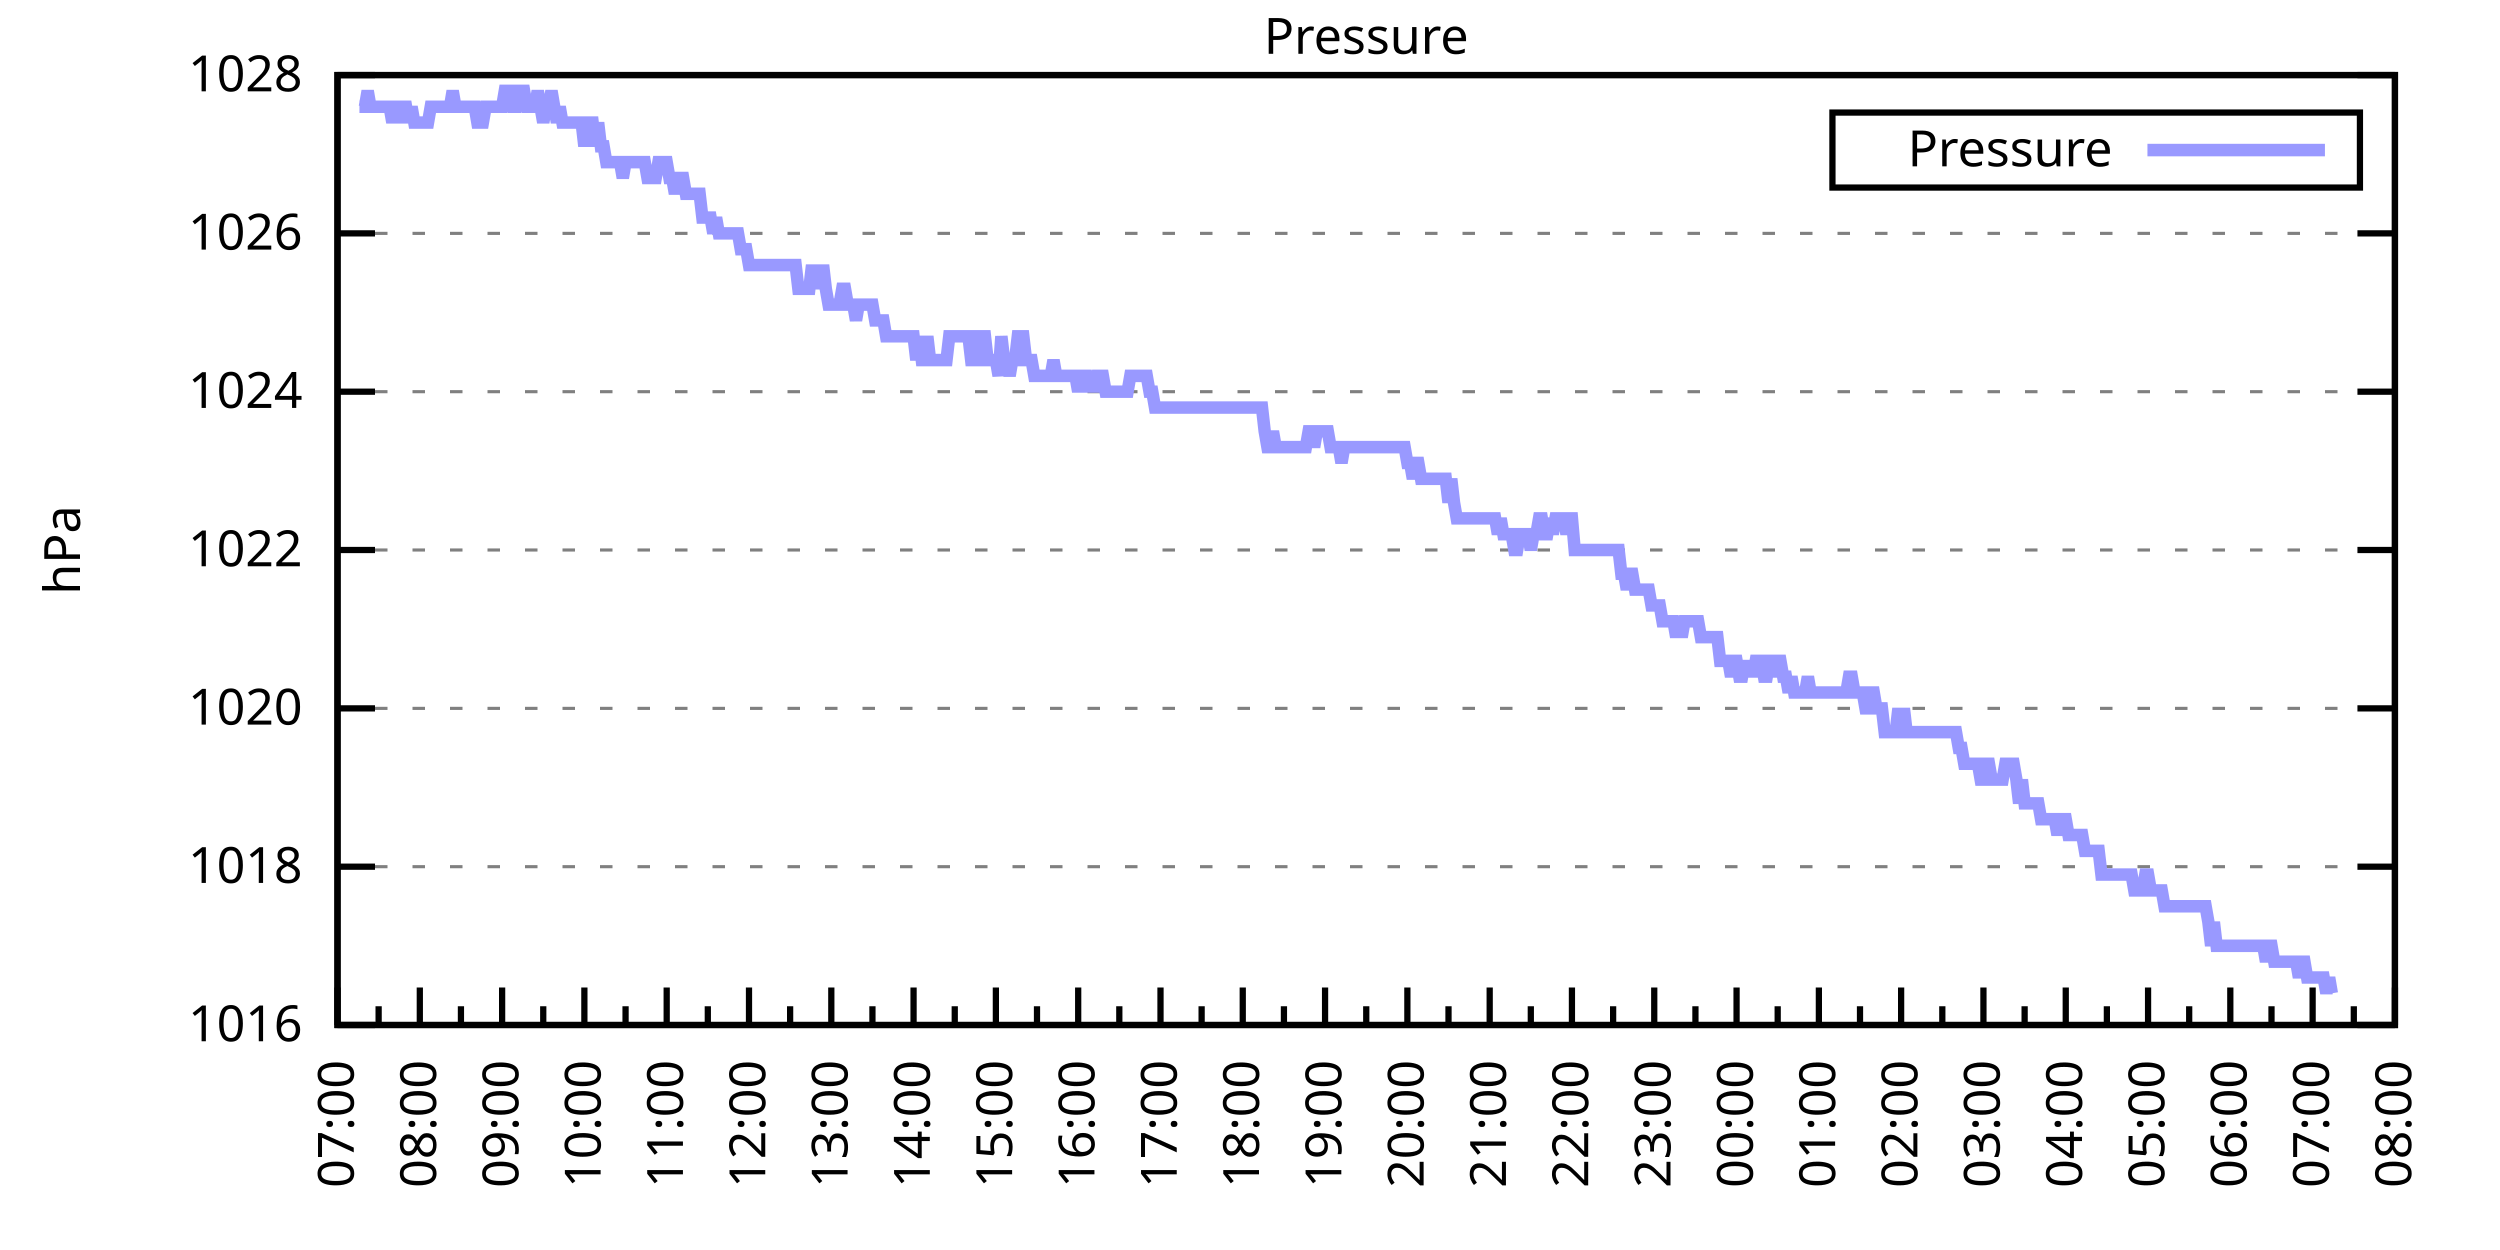
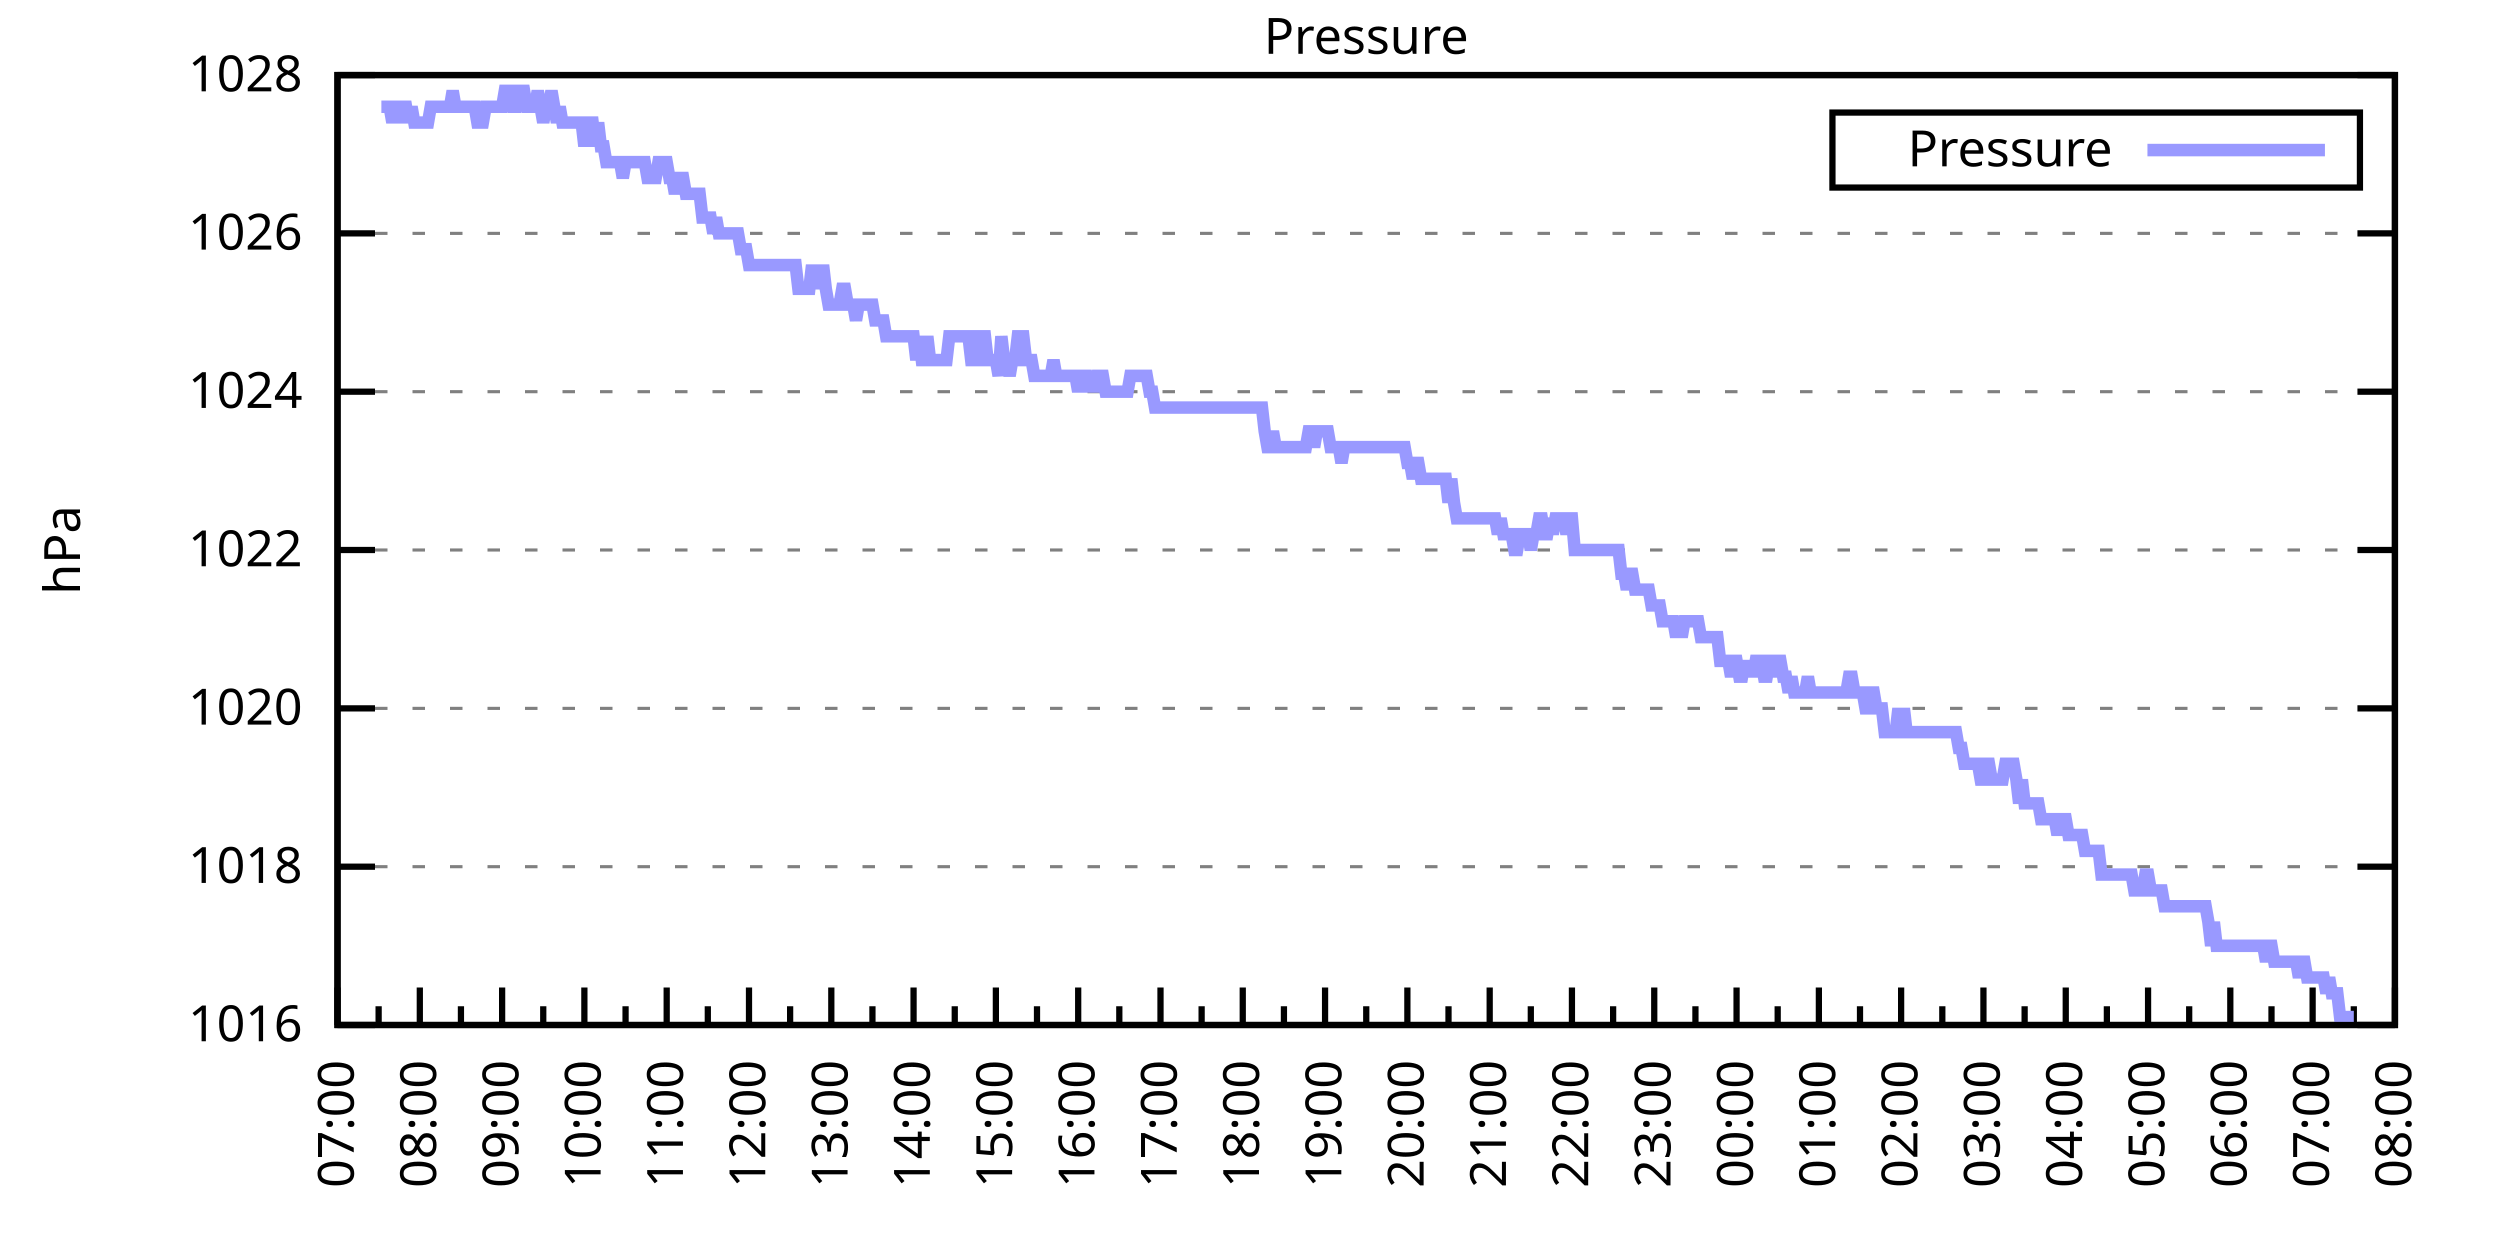
<svg xmlns="http://www.w3.org/2000/svg" xmlns:xlink="http://www.w3.org/1999/xlink" width="400" height="200" viewBox="0 0 400 200">
  <g id="gnuplot_canvas">
    <rect x="0" y="0" width="400" height="200" fill="none" />
    <defs>
      <circle id="gpDot" r="0.5" stroke-width="0.5" stroke="currentColor" />
      <path id="gpPt0" stroke-width="0.333" stroke="currentColor" d="M-1,0 h2 M0,-1 v2" />
      <path id="gpPt1" stroke-width="0.333" stroke="currentColor" d="M-1,-1 L1,1 M1,-1 L-1,1" />
      <path id="gpPt2" stroke-width="0.333" stroke="currentColor" d="M-1,0 L1,0 M0,-1 L0,1 M-1,-1 L1,1 M-1,1 L1,-1" />
      <rect id="gpPt3" stroke-width="0.333" stroke="currentColor" x="-1" y="-1" width="2" height="2" />
      <rect id="gpPt4" stroke-width="0.333" stroke="currentColor" fill="currentColor" x="-1" y="-1" width="2" height="2" />
      <circle id="gpPt5" stroke-width="0.333" stroke="currentColor" cx="0" cy="0" r="1" />
      <use xlink:href="#gpPt5" id="gpPt6" fill="currentColor" stroke="none" />
      <path id="gpPt7" stroke-width="0.333" stroke="currentColor" d="M0,-1.33 L-1.33,0.67 L1.33,0.67 z" />
      <use xlink:href="#gpPt7" id="gpPt8" fill="currentColor" stroke="none" />
      <use xlink:href="#gpPt7" id="gpPt9" stroke="currentColor" transform="rotate(180)" />
      <use xlink:href="#gpPt9" id="gpPt10" fill="currentColor" stroke="none" />
      <use xlink:href="#gpPt3" id="gpPt11" stroke="currentColor" transform="rotate(45)" />
      <use xlink:href="#gpPt11" id="gpPt12" fill="currentColor" stroke="none" />
      <path id="gpPt13" stroke-width="0.333" stroke="currentColor" d="M0,1.330 L1.265,0.411 L0.782,-1.067 L-0.782,-1.076 L-1.265,0.411 z" />
      <use xlink:href="#gpPt13" id="gpPt14" fill="currentColor" stroke="none" />
      <filter id="textbox" filterUnits="objectBoundingBox" x="0" y="0" height="1" width="1">
        <feFlood flood-color="white" flood-opacity="1" result="bgnd" />
        <feComposite in="SourceGraphic" in2="bgnd" operator="atop" />
      </filter>
      <filter id="greybox" filterUnits="objectBoundingBox" x="0" y="0" height="1" width="1">
        <feFlood flood-color="lightgrey" flood-opacity="1" result="grey" />
        <feComposite in="SourceGraphic" in2="grey" operator="atop" />
      </filter>
    </defs>
    <g fill="none" color="white" stroke="currentColor" stroke-width="1.00" stroke-linecap="butt" stroke-linejoin="miter">
</g>
    <g fill="none" color="black" stroke="currentColor" stroke-width="1.00" stroke-linecap="butt" stroke-linejoin="miter">
      <g stroke="none" shape-rendering="crispEdges">
        <polygon fill="rgb(255, 255, 255)" points="54.00,164.00 383.18,164.00 383.18,12.02 54.00,12.02 " />
      </g>
    </g>
    <g fill="none" color="black" stroke="currentColor" stroke-width="1.00" stroke-linecap="butt" stroke-linejoin="miter">
</g>
    <g fill="none" color="black" stroke="black" stroke-width="0.50" stroke-linecap="butt" stroke-linejoin="miter">
</g>
    <g fill="none" color="gray" stroke="currentColor" stroke-width="0.50" stroke-linecap="butt" stroke-linejoin="miter">
      <path stroke="gray" stroke-dasharray="2,4" class="gridline" d="M54.00,164.00 L383.19,164.00  " />
    </g>
    <g fill="none" color="gray" stroke="gray" stroke-width="1.00" stroke-linecap="butt" stroke-linejoin="miter">
</g>
    <g fill="none" color="black" stroke="currentColor" stroke-width="1.00" stroke-linecap="butt" stroke-linejoin="miter">
      <path stroke="black" d="M54.00,164.00 L60.00,164.00 M383.19,164.00 L377.19,164.00  " />
      <g transform="translate(48.40,166.60)" stroke="none" fill="black" font-family="Sans" font-size="8.00" text-anchor="end">
        <text>
          <tspan font-family="Sans"> 1016</tspan>
        </text>
      </g>
    </g>
    <g fill="none" color="black" stroke="currentColor" stroke-width="1.00" stroke-linecap="butt" stroke-linejoin="miter">
</g>
    <g fill="none" color="black" stroke="black" stroke-width="0.50" stroke-linecap="butt" stroke-linejoin="miter">
</g>
    <g fill="none" color="gray" stroke="currentColor" stroke-width="0.50" stroke-linecap="butt" stroke-linejoin="miter">
      <path stroke="gray" stroke-dasharray="2,4" class="gridline" d="M54.00,138.67 L383.19,138.67  " />
    </g>
    <g fill="none" color="gray" stroke="gray" stroke-width="1.00" stroke-linecap="butt" stroke-linejoin="miter">
</g>
    <g fill="none" color="black" stroke="currentColor" stroke-width="1.00" stroke-linecap="butt" stroke-linejoin="miter">
      <path stroke="black" d="M54.00,138.67 L60.00,138.67 M383.19,138.67 L377.19,138.67  " />
      <g transform="translate(48.40,141.27)" stroke="none" fill="black" font-family="Sans" font-size="8.00" text-anchor="end">
        <text>
          <tspan font-family="Sans"> 1018</tspan>
        </text>
      </g>
    </g>
    <g fill="none" color="black" stroke="currentColor" stroke-width="1.00" stroke-linecap="butt" stroke-linejoin="miter">
</g>
    <g fill="none" color="black" stroke="black" stroke-width="0.50" stroke-linecap="butt" stroke-linejoin="miter">
</g>
    <g fill="none" color="gray" stroke="currentColor" stroke-width="0.50" stroke-linecap="butt" stroke-linejoin="miter">
      <path stroke="gray" stroke-dasharray="2,4" class="gridline" d="M54.00,113.34 L383.19,113.34  " />
    </g>
    <g fill="none" color="gray" stroke="gray" stroke-width="1.00" stroke-linecap="butt" stroke-linejoin="miter">
</g>
    <g fill="none" color="black" stroke="currentColor" stroke-width="1.00" stroke-linecap="butt" stroke-linejoin="miter">
      <path stroke="black" d="M54.00,113.34 L60.00,113.34 M383.19,113.34 L377.19,113.34  " />
      <g transform="translate(48.40,115.94)" stroke="none" fill="black" font-family="Sans" font-size="8.00" text-anchor="end">
        <text>
          <tspan font-family="Sans"> 1020</tspan>
        </text>
      </g>
    </g>
    <g fill="none" color="black" stroke="currentColor" stroke-width="1.00" stroke-linecap="butt" stroke-linejoin="miter">
</g>
    <g fill="none" color="black" stroke="black" stroke-width="0.50" stroke-linecap="butt" stroke-linejoin="miter">
</g>
    <g fill="none" color="gray" stroke="currentColor" stroke-width="0.50" stroke-linecap="butt" stroke-linejoin="miter">
      <path stroke="gray" stroke-dasharray="2,4" class="gridline" d="M54.00,88.00 L383.19,88.00  " />
    </g>
    <g fill="none" color="gray" stroke="gray" stroke-width="1.00" stroke-linecap="butt" stroke-linejoin="miter">
</g>
    <g fill="none" color="black" stroke="currentColor" stroke-width="1.00" stroke-linecap="butt" stroke-linejoin="miter">
      <path stroke="black" d="M54.00,88.00 L60.00,88.00 M383.19,88.00 L377.19,88.00  " />
      <g transform="translate(48.40,90.60)" stroke="none" fill="black" font-family="Sans" font-size="8.00" text-anchor="end">
        <text>
          <tspan font-family="Sans"> 1022</tspan>
        </text>
      </g>
    </g>
    <g fill="none" color="black" stroke="currentColor" stroke-width="1.00" stroke-linecap="butt" stroke-linejoin="miter">
</g>
    <g fill="none" color="black" stroke="black" stroke-width="0.50" stroke-linecap="butt" stroke-linejoin="miter">
</g>
    <g fill="none" color="gray" stroke="currentColor" stroke-width="0.50" stroke-linecap="butt" stroke-linejoin="miter">
      <path stroke="gray" stroke-dasharray="2,4" class="gridline" d="M54.00,62.67 L383.19,62.67  " />
    </g>
    <g fill="none" color="gray" stroke="gray" stroke-width="1.00" stroke-linecap="butt" stroke-linejoin="miter">
</g>
    <g fill="none" color="black" stroke="currentColor" stroke-width="1.00" stroke-linecap="butt" stroke-linejoin="miter">
      <path stroke="black" d="M54.00,62.67 L60.00,62.67 M383.19,62.67 L377.19,62.67  " />
      <g transform="translate(48.40,65.27)" stroke="none" fill="black" font-family="Sans" font-size="8.00" text-anchor="end">
        <text>
          <tspan font-family="Sans"> 1024</tspan>
        </text>
      </g>
    </g>
    <g fill="none" color="black" stroke="currentColor" stroke-width="1.00" stroke-linecap="butt" stroke-linejoin="miter">
</g>
    <g fill="none" color="black" stroke="black" stroke-width="0.50" stroke-linecap="butt" stroke-linejoin="miter">
</g>
    <g fill="none" color="gray" stroke="currentColor" stroke-width="0.50" stroke-linecap="butt" stroke-linejoin="miter">
      <path stroke="gray" stroke-dasharray="2,4" class="gridline" d="M54.00,37.34 L383.19,37.34  " />
    </g>
    <g fill="none" color="gray" stroke="gray" stroke-width="1.00" stroke-linecap="butt" stroke-linejoin="miter">
</g>
    <g fill="none" color="black" stroke="currentColor" stroke-width="1.00" stroke-linecap="butt" stroke-linejoin="miter">
      <path stroke="black" d="M54.00,37.34 L60.00,37.34 M383.19,37.34 L377.19,37.34  " />
      <g transform="translate(48.40,39.94)" stroke="none" fill="black" font-family="Sans" font-size="8.00" text-anchor="end">
        <text>
          <tspan font-family="Sans"> 1026</tspan>
        </text>
      </g>
    </g>
    <g fill="none" color="black" stroke="currentColor" stroke-width="1.00" stroke-linecap="butt" stroke-linejoin="miter">
</g>
    <g fill="none" color="black" stroke="black" stroke-width="0.50" stroke-linecap="butt" stroke-linejoin="miter">
</g>
    <g fill="none" color="gray" stroke="currentColor" stroke-width="0.50" stroke-linecap="butt" stroke-linejoin="miter">
      <path stroke="gray" stroke-dasharray="2,4" class="gridline" d="M54.00,12.01 L383.19,12.01  " />
    </g>
    <g fill="none" color="gray" stroke="gray" stroke-width="1.00" stroke-linecap="butt" stroke-linejoin="miter">
</g>
    <g fill="none" color="black" stroke="currentColor" stroke-width="1.00" stroke-linecap="butt" stroke-linejoin="miter">
      <path stroke="black" d="M54.00,12.01 L60.00,12.01 M383.19,12.01 L377.19,12.01  " />
      <g transform="translate(48.40,14.61)" stroke="none" fill="black" font-family="Sans" font-size="8.00" text-anchor="end">
        <text>
          <tspan font-family="Sans"> 1028</tspan>
        </text>
      </g>
    </g>
    <g fill="none" color="black" stroke="currentColor" stroke-width="1.00" stroke-linecap="butt" stroke-linejoin="miter">
      <path stroke="black" d="M54.00,164.00 L54.00,158.00  " />
      <g transform="translate(56.60,169.60) rotate(270)" stroke="none" fill="black" font-family="Sans" font-size="8.00" text-anchor="end">
        <text>
          <tspan font-family="Sans">07:00</tspan>
        </text>
      </g>
    </g>
    <g fill="none" color="black" stroke="currentColor" stroke-width="1.00" stroke-linecap="butt" stroke-linejoin="miter">
      <path stroke="black" d="M60.58,164.00 L60.58,161.00 M67.17,164.00 L67.17,158.00  " />
      <g transform="translate(69.77,169.60) rotate(270)" stroke="none" fill="black" font-family="Sans" font-size="8.00" text-anchor="end">
        <text>
          <tspan font-family="Sans">08:00</tspan>
        </text>
      </g>
    </g>
    <g fill="none" color="black" stroke="currentColor" stroke-width="1.00" stroke-linecap="butt" stroke-linejoin="miter">
      <path stroke="black" d="M73.75,164.00 L73.75,161.00 M80.34,164.00 L80.34,158.00  " />
      <g transform="translate(82.94,169.60) rotate(270)" stroke="none" fill="black" font-family="Sans" font-size="8.00" text-anchor="end">
        <text>
          <tspan font-family="Sans">09:00</tspan>
        </text>
      </g>
    </g>
    <g fill="none" color="black" stroke="currentColor" stroke-width="1.00" stroke-linecap="butt" stroke-linejoin="miter">
      <path stroke="black" d="M86.92,164.00 L86.92,161.00 M93.50,164.00 L93.50,158.00  " />
      <g transform="translate(96.10,169.60) rotate(270)" stroke="none" fill="black" font-family="Sans" font-size="8.00" text-anchor="end">
        <text>
          <tspan font-family="Sans">10:00</tspan>
        </text>
      </g>
    </g>
    <g fill="none" color="black" stroke="currentColor" stroke-width="1.00" stroke-linecap="butt" stroke-linejoin="miter">
      <path stroke="black" d="M100.09,164.00 L100.09,161.00 M106.67,164.00 L106.67,158.00  " />
      <g transform="translate(109.27,169.60) rotate(270)" stroke="none" fill="black" font-family="Sans" font-size="8.00" text-anchor="end">
        <text>
          <tspan font-family="Sans">11:00</tspan>
        </text>
      </g>
    </g>
    <g fill="none" color="black" stroke="currentColor" stroke-width="1.00" stroke-linecap="butt" stroke-linejoin="miter">
      <path stroke="black" d="M113.25,164.00 L113.25,161.00 M119.84,164.00 L119.84,158.00  " />
      <g transform="translate(122.44,169.60) rotate(270)" stroke="none" fill="black" font-family="Sans" font-size="8.00" text-anchor="end">
        <text>
          <tspan font-family="Sans">12:00</tspan>
        </text>
      </g>
    </g>
    <g fill="none" color="black" stroke="currentColor" stroke-width="1.00" stroke-linecap="butt" stroke-linejoin="miter">
      <path stroke="black" d="M126.42,164.00 L126.42,161.00 M133.01,164.00 L133.01,158.00  " />
      <g transform="translate(135.61,169.60) rotate(270)" stroke="none" fill="black" font-family="Sans" font-size="8.00" text-anchor="end">
        <text>
          <tspan font-family="Sans">13:00</tspan>
        </text>
      </g>
    </g>
    <g fill="none" color="black" stroke="currentColor" stroke-width="1.00" stroke-linecap="butt" stroke-linejoin="miter">
      <path stroke="black" d="M139.59,164.00 L139.59,161.00 M146.17,164.00 L146.17,158.00  " />
      <g transform="translate(148.77,169.60) rotate(270)" stroke="none" fill="black" font-family="Sans" font-size="8.00" text-anchor="end">
        <text>
          <tspan font-family="Sans">14:00</tspan>
        </text>
      </g>
    </g>
    <g fill="none" color="black" stroke="currentColor" stroke-width="1.00" stroke-linecap="butt" stroke-linejoin="miter">
      <path stroke="black" d="M152.76,164.00 L152.76,161.00 M159.34,164.00 L159.34,158.00  " />
      <g transform="translate(161.94,169.60) rotate(270)" stroke="none" fill="black" font-family="Sans" font-size="8.00" text-anchor="end">
        <text>
          <tspan font-family="Sans">15:00</tspan>
        </text>
      </g>
    </g>
    <g fill="none" color="black" stroke="currentColor" stroke-width="1.00" stroke-linecap="butt" stroke-linejoin="miter">
      <path stroke="black" d="M165.92,164.00 L165.92,161.00 M172.51,164.00 L172.51,158.00  " />
      <g transform="translate(175.11,169.60) rotate(270)" stroke="none" fill="black" font-family="Sans" font-size="8.00" text-anchor="end">
        <text>
          <tspan font-family="Sans">16:00</tspan>
        </text>
      </g>
    </g>
    <g fill="none" color="black" stroke="currentColor" stroke-width="1.00" stroke-linecap="butt" stroke-linejoin="miter">
      <path stroke="black" d="M179.09,164.00 L179.09,161.00 M185.68,164.00 L185.68,158.00  " />
      <g transform="translate(188.28,169.60) rotate(270)" stroke="none" fill="black" font-family="Sans" font-size="8.00" text-anchor="end">
        <text>
          <tspan font-family="Sans">17:00</tspan>
        </text>
      </g>
    </g>
    <g fill="none" color="black" stroke="currentColor" stroke-width="1.00" stroke-linecap="butt" stroke-linejoin="miter">
      <path stroke="black" d="M192.26,164.00 L192.26,161.00 M198.84,164.00 L198.84,158.00  " />
      <g transform="translate(201.44,169.60) rotate(270)" stroke="none" fill="black" font-family="Sans" font-size="8.00" text-anchor="end">
        <text>
          <tspan font-family="Sans">18:00</tspan>
        </text>
      </g>
    </g>
    <g fill="none" color="black" stroke="currentColor" stroke-width="1.00" stroke-linecap="butt" stroke-linejoin="miter">
      <path stroke="black" d="M205.43,164.00 L205.43,161.00 M212.01,164.00 L212.01,158.00  " />
      <g transform="translate(214.61,169.60) rotate(270)" stroke="none" fill="black" font-family="Sans" font-size="8.00" text-anchor="end">
        <text>
          <tspan font-family="Sans">19:00</tspan>
        </text>
      </g>
    </g>
    <g fill="none" color="black" stroke="currentColor" stroke-width="1.00" stroke-linecap="butt" stroke-linejoin="miter">
      <path stroke="black" d="M218.60,164.00 L218.60,161.00 M225.18,164.00 L225.18,158.00  " />
      <g transform="translate(227.78,169.60) rotate(270)" stroke="none" fill="black" font-family="Sans" font-size="8.00" text-anchor="end">
        <text>
          <tspan font-family="Sans">20:00</tspan>
        </text>
      </g>
    </g>
    <g fill="none" color="black" stroke="currentColor" stroke-width="1.00" stroke-linecap="butt" stroke-linejoin="miter">
      <path stroke="black" d="M231.76,164.00 L231.76,161.00 M238.35,164.00 L238.35,158.00  " />
      <g transform="translate(240.95,169.60) rotate(270)" stroke="none" fill="black" font-family="Sans" font-size="8.00" text-anchor="end">
        <text>
          <tspan font-family="Sans">21:00</tspan>
        </text>
      </g>
    </g>
    <g fill="none" color="black" stroke="currentColor" stroke-width="1.00" stroke-linecap="butt" stroke-linejoin="miter">
      <path stroke="black" d="M244.93,164.00 L244.93,161.00 M251.51,164.00 L251.51,158.00  " />
      <g transform="translate(254.11,169.60) rotate(270)" stroke="none" fill="black" font-family="Sans" font-size="8.00" text-anchor="end">
        <text>
          <tspan font-family="Sans">22:00</tspan>
        </text>
      </g>
    </g>
    <g fill="none" color="black" stroke="currentColor" stroke-width="1.00" stroke-linecap="butt" stroke-linejoin="miter">
      <path stroke="black" d="M258.10,164.00 L258.10,161.00 M264.68,164.00 L264.68,158.00  " />
      <g transform="translate(267.28,169.60) rotate(270)" stroke="none" fill="black" font-family="Sans" font-size="8.00" text-anchor="end">
        <text>
          <tspan font-family="Sans">23:00</tspan>
        </text>
      </g>
    </g>
    <g fill="none" color="black" stroke="currentColor" stroke-width="1.00" stroke-linecap="butt" stroke-linejoin="miter">
      <path stroke="black" d="M271.27,164.00 L271.27,161.00 M277.85,164.00 L277.85,158.00  " />
      <g transform="translate(280.45,169.60) rotate(270)" stroke="none" fill="black" font-family="Sans" font-size="8.00" text-anchor="end">
        <text>
          <tspan font-family="Sans">00:00</tspan>
        </text>
      </g>
    </g>
    <g fill="none" color="black" stroke="currentColor" stroke-width="1.00" stroke-linecap="butt" stroke-linejoin="miter">
      <path stroke="black" d="M284.43,164.00 L284.43,161.00 M291.02,164.00 L291.02,158.00  " />
      <g transform="translate(293.62,169.60) rotate(270)" stroke="none" fill="black" font-family="Sans" font-size="8.00" text-anchor="end">
        <text>
          <tspan font-family="Sans">01:00</tspan>
        </text>
      </g>
    </g>
    <g fill="none" color="black" stroke="currentColor" stroke-width="1.00" stroke-linecap="butt" stroke-linejoin="miter">
      <path stroke="black" d="M297.60,164.00 L297.60,161.00 M304.18,164.00 L304.18,158.00  " />
      <g transform="translate(306.78,169.60) rotate(270)" stroke="none" fill="black" font-family="Sans" font-size="8.00" text-anchor="end">
        <text>
          <tspan font-family="Sans">02:00</tspan>
        </text>
      </g>
    </g>
    <g fill="none" color="black" stroke="currentColor" stroke-width="1.00" stroke-linecap="butt" stroke-linejoin="miter">
      <path stroke="black" d="M310.77,164.00 L310.77,161.00 M317.35,164.00 L317.35,158.00  " />
      <g transform="translate(319.95,169.60) rotate(270)" stroke="none" fill="black" font-family="Sans" font-size="8.00" text-anchor="end">
        <text>
          <tspan font-family="Sans">03:00</tspan>
        </text>
      </g>
    </g>
    <g fill="none" color="black" stroke="currentColor" stroke-width="1.00" stroke-linecap="butt" stroke-linejoin="miter">
      <path stroke="black" d="M323.94,164.00 L323.94,161.00 M330.52,164.00 L330.52,158.00  " />
      <g transform="translate(333.12,169.60) rotate(270)" stroke="none" fill="black" font-family="Sans" font-size="8.00" text-anchor="end">
        <text>
          <tspan font-family="Sans">04:00</tspan>
        </text>
      </g>
    </g>
    <g fill="none" color="black" stroke="currentColor" stroke-width="1.00" stroke-linecap="butt" stroke-linejoin="miter">
      <path stroke="black" d="M337.10,164.00 L337.10,161.00 M343.69,164.00 L343.69,158.00  " />
      <g transform="translate(346.29,169.60) rotate(270)" stroke="none" fill="black" font-family="Sans" font-size="8.00" text-anchor="end">
        <text>
          <tspan font-family="Sans">05:00</tspan>
        </text>
      </g>
    </g>
    <g fill="none" color="black" stroke="currentColor" stroke-width="1.00" stroke-linecap="butt" stroke-linejoin="miter">
      <path stroke="black" d="M350.27,164.00 L350.27,161.00 M356.85,164.00 L356.85,158.00  " />
      <g transform="translate(359.45,169.60) rotate(270)" stroke="none" fill="black" font-family="Sans" font-size="8.00" text-anchor="end">
        <text>
          <tspan font-family="Sans">06:00</tspan>
        </text>
      </g>
    </g>
    <g fill="none" color="black" stroke="currentColor" stroke-width="1.00" stroke-linecap="butt" stroke-linejoin="miter">
      <path stroke="black" d="M363.44,164.00 L363.44,161.00 M370.02,164.00 L370.02,158.00  " />
      <g transform="translate(372.62,169.60) rotate(270)" stroke="none" fill="black" font-family="Sans" font-size="8.00" text-anchor="end">
        <text>
          <tspan font-family="Sans">07:00</tspan>
        </text>
      </g>
    </g>
    <g fill="none" color="black" stroke="currentColor" stroke-width="1.00" stroke-linecap="butt" stroke-linejoin="miter">
      <path stroke="black" d="M376.61,164.00 L376.61,161.00 M383.19,164.00 L383.19,158.00  " />
      <g transform="translate(385.79,169.60) rotate(270)" stroke="none" fill="black" font-family="Sans" font-size="8.00" text-anchor="end">
        <text>
          <tspan font-family="Sans">08:00</tspan>
        </text>
      </g>
    </g>
    <g fill="none" color="black" stroke="currentColor" stroke-width="1.00" stroke-linecap="butt" stroke-linejoin="miter">
</g>
    <g fill="none" color="black" stroke="currentColor" stroke-width="1.00" stroke-linecap="butt" stroke-linejoin="miter">
      <path stroke="black" d="M54.00,12.01 L54.00,164.00 L383.19,164.00 L383.19,12.01 L54.00,12.01 Z  " />
    </g>
    <g fill="none" color="black" stroke="currentColor" stroke-width="1.00" stroke-linecap="butt" stroke-linejoin="miter">
      <g transform="translate(12.80,88.01) rotate(270)" stroke="none" fill="black" font-family="Sans" font-size="8.00" text-anchor="middle">
        <text>
          <tspan font-family="Sans">hPa</tspan>
        </text>
      </g>
    </g>
    <g fill="none" color="black" stroke="currentColor" stroke-width="1.00" stroke-linecap="butt" stroke-linejoin="miter">
</g>
    <g fill="none" color="black" stroke="currentColor" stroke-width="1.00" stroke-linecap="butt" stroke-linejoin="miter">
      <path stroke="black" d="M293.19,30.01 L293.19,18.01 L377.59,18.01 L377.59,30.01 L293.19,30.01 Z  " />
    </g>
    <g id="Pressure_plot_1">
      <g fill="none" color="white" stroke="black" stroke-width="2.00" stroke-linecap="butt" stroke-linejoin="miter">
</g>
      <g fill="none" color="black" stroke="currentColor" stroke-width="2.00" stroke-linecap="butt" stroke-linejoin="miter">
        <g transform="translate(337.99,26.61)" stroke="none" fill="black" font-family="Sans" font-size="8.00" text-anchor="end">
          <text>
            <tspan font-family="Sans">Pressure</tspan>
          </text>
        </g>
      </g>
      <g fill="none" color="black" stroke="currentColor" stroke-width="2.00" stroke-linecap="butt" stroke-linejoin="miter">
-         <path stroke="rgb(153, 153, 255)" d="M343.59,24.01 L371.99,24.01 M57.51,17.08 L57.95,17.08 L58.39,17.08 L58.83,14.54 L59.27,17.08 L59.71,17.08   L60.14,17.08 L60.58,17.08 L61.02,17.08 L61.46,17.08 L61.90,17.08 L62.34,17.08 L62.78,19.61 L63.22,17.08   L63.66,17.08 L64.10,19.61 L64.53,17.08 L64.97,17.08 L65.41,19.61 L65.85,17.08 L66.29,19.61 L66.73,19.61   L67.17,19.61 L67.61,19.61 L68.05,19.61 L68.48,19.61 L68.92,17.08 L69.36,17.08 L69.80,17.08 L70.24,17.08   L70.68,17.08 L71.12,17.08 L71.56,17.08 L72.00,17.08 L72.43,14.54 L72.87,17.08 L73.31,17.08 L73.75,17.08   L74.19,17.08 L74.63,17.08 L75.07,17.08 L75.51,17.08 L75.95,17.08 L76.38,19.61 L76.82,19.61 L77.26,19.61   L77.70,17.08 L78.14,17.08 L78.58,17.08 L79.02,17.08 L79.46,17.08 L79.90,17.08 L80.34,17.08 L80.77,14.54   L81.21,14.54 L81.65,14.54 L82.09,17.08 L82.53,17.08 L82.97,14.54 L83.41,14.54 L83.85,14.54 L84.29,17.08   L84.72,17.08 L85.16,17.08 L85.60,17.08 L86.04,14.54 L86.48,17.08 L86.92,19.61 L87.36,17.08 L87.80,17.08   L88.24,14.54 L88.67,17.08 L89.11,19.61 L89.55,17.08 L89.99,19.61 L90.43,19.61 L90.87,19.61 L91.31,19.61   L91.75,19.61 L92.19,19.61 L92.62,19.61 L93.06,19.61 L93.50,23.41 L93.94,19.61 L94.38,19.61 L94.82,19.61   L95.26,23.41 L95.70,19.61 L96.14,23.41 L96.58,23.41 L97.01,25.94 L97.45,25.94 L97.89,25.94 L98.33,25.94   L98.77,25.94 L99.21,25.94 L99.65,28.48 L100.09,25.94 L100.53,25.94 L100.96,25.94 L101.40,25.94 L101.84,25.94   L102.28,25.94 L102.72,25.94 L103.16,25.94 L103.60,28.48 L104.04,28.48 L104.48,28.48 L104.91,28.48 L105.35,25.94   L105.79,25.94 L106.23,25.94 L106.67,25.94 L107.11,28.48 L107.55,28.48 L107.99,31.01 L108.43,28.48 L108.87,28.48   L109.30,28.48 L109.74,31.01 L110.18,31.01 L110.62,31.01 L111.06,31.01 L111.50,31.01 L111.94,31.01 L112.38,34.81   L112.82,34.81 L113.25,34.81 L113.69,34.81 L114.13,37.34 L114.57,34.81 L115.01,37.34 L115.45,37.34 L115.89,37.34   L116.33,37.34 L116.77,37.34 L117.20,37.34 L117.64,37.34 L118.08,37.34 L118.52,39.87 L118.96,39.87 L119.40,39.87   L119.84,42.41 L120.28,42.41 L120.72,42.41 L121.15,42.41 L121.59,42.41 L122.03,42.41 L122.47,42.41 L122.91,42.41   L123.35,42.41 L123.79,42.41 L124.23,42.41 L124.67,42.41 L125.11,42.41 L125.54,42.41 L125.98,42.41 L126.42,42.41   L126.86,42.41 L127.30,42.41 L127.74,46.21 L128.18,46.21 L128.62,46.21 L129.06,46.21 L129.49,46.21 L129.93,42.41   L130.37,46.21 L130.81,42.41 L131.25,46.21 L131.69,42.41 L132.13,46.21 L132.57,48.74 L133.01,48.74 L133.44,48.74   L133.88,48.74 L134.32,48.74 L134.76,46.21 L135.20,46.21 L135.64,48.74 L136.08,48.74 L136.52,48.74 L136.96,51.27   L137.39,48.74 L137.83,48.74 L138.27,48.74 L138.71,48.74 L139.15,48.74 L139.59,48.74 L140.03,51.27 L140.47,51.27   L140.91,51.27 L141.35,51.27 L141.78,53.81 L142.22,53.81 L142.66,53.81 L143.10,53.81 L143.54,53.81 L143.98,53.81   L144.42,53.81 L144.86,53.81 L145.30,53.81 L145.73,53.81 L146.17,53.81 L146.61,57.61 L147.05,53.81 L147.49,57.61   L147.93,57.61 L148.37,53.81 L148.81,57.61 L149.25,57.61 L149.68,57.61 L150.12,57.61 L150.56,57.61 L151.00,57.61   L151.44,57.61 L151.88,53.81 L152.32,53.81 L152.76,53.81 L153.20,53.81 L153.63,53.81 L154.07,53.81 L154.51,53.81   L154.95,53.81 L155.39,57.61 L155.83,57.61 L156.27,57.61 L156.71,53.81 L157.15,53.81 L157.59,53.81 L158.02,57.61   L158.46,57.61 L158.90,57.61 L159.34,57.61 L159.78,60.14 L160.22,53.81 L160.66,57.61 L161.10,57.61 L161.54,60.14   L161.97,57.61 L162.41,57.61 L162.85,53.81 L163.29,53.81 L163.73,53.81 L164.17,57.61 L164.61,57.61 L165.05,57.61   L165.49,60.14 L165.92,60.14 L166.36,60.14 L166.80,60.14 L167.24,60.14 L167.68,60.14 L168.12,60.14 L168.56,57.61   L169.00,60.14 L169.44,60.14 L169.87,60.14 L170.31,60.14 L170.75,60.14 L171.19,60.14 L171.63,60.14 L172.07,60.14   L172.51,62.67 L172.95,60.14 L173.39,60.14 L173.83,60.14 L174.26,62.67 L174.70,60.14 L175.14,62.67 L175.58,60.14   L176.02,60.14 L176.46,60.14 L176.90,62.67 L177.34,62.67 L177.78,62.67 L178.21,62.67 L178.65,62.67 L179.09,62.67   L179.53,62.67 L179.97,62.67 L180.41,62.67 L180.85,60.14 L181.29,60.14 L181.73,60.14 L182.16,60.14 L182.60,60.14   L183.04,60.14 L183.48,60.14 L183.92,62.67 L184.36,62.67 L184.80,65.21 L185.24,65.21 L185.68,65.21 L186.11,65.21   L186.55,65.21 L186.99,65.21 L187.43,65.21 L187.87,65.21 L188.31,65.21 L188.75,65.21 L189.19,65.21 L189.63,65.21   L190.07,65.21 L190.50,65.21 L190.94,65.21 L191.38,65.21 L191.82,65.21 L192.26,65.21 L192.70,65.21 L193.14,65.21   L193.58,65.21 L194.02,65.21 L194.45,65.21 L194.89,65.21 L195.33,65.21 L195.77,65.21 L196.21,65.21 L196.65,65.21   L197.09,65.21 L197.53,65.21 L197.97,65.21 L198.40,65.21 L198.84,65.21 L199.28,65.21 L199.72,65.21 L200.16,65.21   L200.60,65.21 L201.04,65.21 L201.48,65.21 L201.92,65.21 L202.35,69.01 L202.79,71.54 L203.23,71.54 L203.67,69.01   L204.11,71.54 L204.55,71.54 L204.99,71.54 L205.43,71.54 L205.87,71.54 L206.31,71.54 L206.74,71.54 L207.18,71.54   L207.62,71.54 L208.06,71.54 L208.50,71.54 L208.94,71.54 L209.38,69.01 L209.82,69.01 L210.26,71.54 L210.69,69.01   L211.13,69.01 L211.57,69.01 L212.01,69.01 L212.45,69.01 L212.89,71.54 L213.33,71.54 L213.77,71.54 L214.21,71.54   L214.64,74.07 L215.08,71.54 L215.52,71.54 L215.96,71.54 L216.40,71.54 L216.84,71.54 L217.28,71.54 L217.72,71.54   L218.16,71.54 L218.60,71.54 L219.03,71.54 L219.47,71.54 L219.91,71.54 L220.35,71.54 L220.79,71.54 L221.23,71.54   L221.67,71.54 L222.11,71.54 L222.55,71.54 L222.98,71.54 L223.42,71.54 L223.86,71.54 L224.30,71.54 L224.74,71.54   L225.18,74.07 L225.62,74.07 L226.06,76.61 L226.50,74.07 L226.93,74.07 L227.37,76.61 L227.81,76.61 L228.25,76.61   L228.69,76.61 L229.13,76.61 L229.57,76.61 L230.01,76.61 L230.45,76.61 L230.88,76.61 L231.32,76.61 L231.76,80.41   L232.20,76.61 L232.64,80.41 L233.08,82.94 L233.52,82.94 L233.96,82.94 L234.40,82.94 L234.84,82.94 L235.27,82.94   L235.71,82.94 L236.15,82.94 L236.59,82.94 L237.03,82.94 L237.47,82.94 L237.91,82.94 L238.35,82.94 L238.79,82.94   L239.22,82.94 L239.66,85.47 L240.10,82.94 L240.54,85.47 L240.98,85.47 L241.42,85.47 L241.86,85.47 L242.30,88.00   L242.74,88.00 L243.17,85.47 L243.61,85.47 L244.05,85.47 L244.49,85.47 L244.93,88.00 L245.37,85.47 L245.81,85.47   L246.25,82.94 L246.69,82.94 L247.12,85.47 L247.56,85.47 L248.00,82.94 L248.44,85.47 L248.88,82.94 L249.32,82.94   L249.76,82.94 L250.20,82.94 L250.64,85.47 L251.08,82.94 L251.51,82.94 L251.95,88.00 L252.39,88.00 L252.83,88.00   L253.27,88.00 L253.71,88.00 L254.15,88.00 L254.59,88.00 L255.03,88.00 L255.46,88.00 L255.90,88.00 L256.34,88.00   L256.78,88.00 L257.22,88.00 L257.66,88.00 L258.10,88.00 L258.54,88.00 L258.98,88.00 L259.41,91.80 L259.85,91.80   L260.29,94.34 L260.73,91.80 L261.17,91.80 L261.61,94.34 L262.05,94.34 L262.49,94.34 L262.93,94.34 L263.36,94.34   L263.80,94.34 L264.24,96.87 L264.68,96.87 L265.12,96.87 L265.56,96.87 L266.00,99.40 L266.44,99.40 L266.88,99.40   L267.32,99.40 L267.75,99.40 L268.19,101.94 L268.63,99.40 L269.07,101.94 L269.51,99.40 L269.95,99.40 L270.39,99.40   L270.83,99.40 L271.27,99.40 L271.70,99.40 L272.14,101.94 L272.58,101.94 L273.02,101.94 L273.46,101.94 L273.90,101.94   L274.34,101.94 L274.78,101.94 L275.22,105.74 L275.65,105.74 L276.09,105.74 L276.53,105.74 L276.97,108.27 L277.41,105.74   L277.85,105.74 L278.29,108.27 L278.73,108.27 L279.17,105.74 L279.60,108.27 L280.04,105.74 L280.48,108.27 L280.92,105.74   L281.36,105.74 L281.80,105.74 L282.24,108.27 L282.68,108.27 L283.12,105.74 L283.56,105.74 L283.99,108.27 L284.43,105.74   L284.87,105.74 L285.31,108.27 L285.75,108.27 L286.19,110.80 L286.63,108.27 L287.07,110.80 L287.51,110.80 L287.94,110.80   L288.38,110.80 L288.82,110.80 L289.26,108.27 L289.70,110.80 L290.14,110.80 L290.58,110.80 L291.02,110.80 L291.46,110.80   L291.89,110.80 L292.33,110.80 L292.77,110.80 L293.21,110.80 L293.65,110.80 L294.09,110.80 L294.53,110.80 L294.97,110.80   L295.41,110.80 L295.84,108.27 L296.28,108.27 L296.72,110.80 L297.16,110.80 L297.60,110.80 L298.04,110.80 L298.48,113.34   L298.92,113.34 L299.36,110.80 L299.80,110.80 L300.23,113.34 L300.67,113.34 L301.11,113.34 L301.55,117.14 L301.99,117.14   L302.43,117.14 L302.87,117.14 L303.31,117.14 L303.75,113.34 L304.18,117.14 L304.62,113.34 L305.06,117.14 L305.50,117.14   L305.94,117.14 L306.38,117.14 L306.82,117.14 L307.26,117.14 L307.70,117.14 L308.13,117.14 L308.57,117.14 L309.01,117.14   L309.45,117.14 L309.89,117.14 L310.33,117.14 L310.77,117.14 L311.21,117.14 L311.65,117.14 L312.08,117.14 L312.52,117.14   L312.96,117.14 L313.40,119.67 L313.84,119.67 L314.28,122.20 L314.72,122.20 L315.16,122.20 L315.60,122.20 L316.04,122.20   L316.47,122.20 L316.91,124.74 L317.35,124.74 L317.79,122.20 L318.23,122.20 L318.67,124.74 L319.11,124.74 L319.55,124.74   L319.99,124.74 L320.42,124.74 L320.86,122.20 L321.30,122.20 L321.74,122.20 L322.18,122.20 L322.62,124.74 L323.06,128.54   L323.50,124.74 L323.94,128.54 L324.37,128.54 L324.81,128.54 L325.25,128.54 L325.69,128.54 L326.13,128.54 L326.57,131.07   L327.01,131.07 L327.45,131.07 L327.89,131.07 L328.33,131.07 L328.76,131.07 L329.20,133.60 L329.64,131.07 L330.08,131.07   L330.52,131.07 L330.96,133.60 L331.40,133.60 L331.84,133.60 L332.28,133.60 L332.71,133.60 L333.15,133.60 L333.59,136.14   L334.03,136.14 L334.47,136.14 L334.91,136.14 L335.35,136.14 L335.79,136.14 L336.23,139.93 L336.66,139.93 L337.10,139.93   L337.54,139.93 L337.98,139.93 L338.42,139.93 L338.86,139.93 L339.30,139.93 L339.74,139.93 L340.18,139.93 L340.61,139.93   L341.05,139.93 L341.49,142.47 L341.93,142.47 L342.37,142.47 L342.81,142.47 L343.25,139.93 L343.69,139.93 L344.13,142.47   L344.57,142.47 L345.00,142.47 L345.44,142.47 L345.88,142.47 L346.32,145.00 L346.76,145.00 L347.20,145.00 L347.64,145.00   L348.08,145.00 L348.52,145.00 L348.95,145.00 L349.39,145.00 L349.83,145.00 L350.27,145.00 L350.71,145.00 L351.15,145.00   L351.59,145.00 L352.03,145.00 L352.47,145.00 L352.90,145.00 L353.34,147.53 L353.78,151.33 L354.22,147.53 L354.66,151.33   L355.10,151.33 L355.54,151.33 L355.98,151.33 L356.42,151.33 L356.85,151.33 L357.29,151.33 L357.73,151.33 L358.17,151.33   L358.61,151.33 L359.05,151.33 L359.49,151.33 L359.93,151.33 L360.37,151.33 L360.81,151.33 L361.24,151.33 L361.68,151.33   L362.12,151.33 L362.56,153.87 L363.00,151.33 L363.44,151.33 L363.88,153.87 L364.32,153.87 L364.76,153.87 L365.19,153.87   L365.63,153.87 L366.07,153.87 L366.51,153.87 L366.95,153.87 L367.39,153.87 L367.83,156.40 L368.27,153.87 L368.71,153.87   L369.14,156.40 L369.58,156.40 L370.02,156.40 L370.46,156.40 L370.90,156.40 L371.34,156.40 L371.78,156.40 L372.22,158.93   L372.66,156.40 L373.09,158.93  " />
+         <path stroke="rgb(153, 153, 255)" d="M343.59,24.01 L371.99,24.01 M61.02,17.08 L61.46,17.08 L61.90,17.08 L62.34,17.08 L62.78,19.61 L63.22,17.08   L63.66,17.08 L64.10,19.61 L64.53,17.08 L64.97,17.08 L65.41,19.61 L65.85,17.08 L66.29,19.61 L66.73,19.61   L67.17,19.61 L67.61,19.61 L68.05,19.61 L68.48,19.61 L68.92,17.08 L69.36,17.08 L69.80,17.08 L70.24,17.08   L70.68,17.08 L71.12,17.08 L71.56,17.08 L72.00,17.08 L72.43,14.54 L72.87,17.08 L73.31,17.08 L73.75,17.08   L74.19,17.08 L74.63,17.08 L75.07,17.08 L75.51,17.08 L75.95,17.08 L76.38,19.61 L76.82,19.61 L77.26,19.61   L77.70,17.08 L78.14,17.08 L78.58,17.08 L79.02,17.08 L79.46,17.08 L79.90,17.08 L80.34,17.08 L80.77,14.54   L81.21,14.54 L81.65,14.54 L82.09,17.08 L82.53,17.08 L82.97,14.54 L83.41,14.54 L83.85,14.54 L84.29,17.08   L84.72,17.08 L85.16,17.08 L85.60,17.08 L86.04,14.54 L86.48,17.08 L86.92,19.61 L87.36,17.08 L87.80,17.08   L88.24,14.54 L88.67,17.08 L89.11,19.61 L89.55,17.08 L89.99,19.61 L90.43,19.61 L90.87,19.61 L91.31,19.61   L91.75,19.61 L92.19,19.61 L92.62,19.61 L93.06,19.61 L93.50,23.41 L93.94,19.61 L94.38,19.61 L94.82,19.61   L95.26,23.41 L95.70,19.61 L96.14,23.41 L96.58,23.41 L97.01,25.94 L97.45,25.94 L97.89,25.94 L98.33,25.94   L98.77,25.94 L99.21,25.94 L99.65,28.48 L100.09,25.94 L100.53,25.94 L100.96,25.94 L101.40,25.94 L101.84,25.94   L102.28,25.94 L102.72,25.94 L103.16,25.94 L103.60,28.48 L104.04,28.48 L104.48,28.48 L104.91,28.48 L105.35,25.94   L105.79,25.94 L106.23,25.94 L106.67,25.94 L107.11,28.48 L107.55,28.48 L107.99,31.01 L108.43,28.48 L108.87,28.48   L109.30,28.48 L109.74,31.01 L110.18,31.01 L110.62,31.01 L111.06,31.01 L111.50,31.01 L111.94,31.01 L112.38,34.81   L112.82,34.81 L113.25,34.81 L113.69,34.81 L114.13,37.34 L114.57,34.81 L115.01,37.34 L115.45,37.34 L115.89,37.34   L116.33,37.34 L116.77,37.34 L117.20,37.34 L117.64,37.34 L118.08,37.34 L118.52,39.87 L118.96,39.87 L119.40,39.87   L119.84,42.41 L120.28,42.41 L120.72,42.41 L121.15,42.41 L121.59,42.41 L122.03,42.41 L122.47,42.41 L122.91,42.41   L123.35,42.41 L123.79,42.41 L124.23,42.41 L124.67,42.41 L125.11,42.41 L125.54,42.41 L125.98,42.41 L126.42,42.41   L126.86,42.41 L127.30,42.41 L127.74,46.21 L128.18,46.21 L128.62,46.21 L129.06,46.21 L129.49,46.21 L129.93,42.41   L130.37,46.21 L130.81,42.41 L131.25,46.21 L131.69,42.41 L132.13,46.21 L132.57,48.74 L133.01,48.74 L133.44,48.74   L133.88,48.74 L134.32,48.74 L134.76,46.21 L135.20,46.21 L135.64,48.74 L136.08,48.74 L136.52,48.74 L136.96,51.27   L137.39,48.74 L137.83,48.74 L138.27,48.74 L138.71,48.74 L139.15,48.74 L139.59,48.74 L140.03,51.27 L140.47,51.27   L140.91,51.27 L141.35,51.27 L141.78,53.81 L142.22,53.81 L142.66,53.81 L143.10,53.81 L143.54,53.81 L143.98,53.81   L144.42,53.81 L144.86,53.81 L145.30,53.81 L145.73,53.81 L146.17,53.81 L146.61,57.61 L147.05,53.81 L147.49,57.61   L147.93,57.61 L148.37,53.81 L148.81,57.61 L149.25,57.61 L149.68,57.61 L150.12,57.61 L150.56,57.61 L151.00,57.61   L151.44,57.61 L151.88,53.81 L152.32,53.81 L152.76,53.81 L153.20,53.81 L153.63,53.81 L154.07,53.81 L154.51,53.81   L154.95,53.81 L155.39,57.61 L155.83,57.61 L156.27,57.61 L156.71,53.81 L157.15,53.81 L157.59,53.81 L158.02,57.61   L158.46,57.61 L158.90,57.61 L159.34,57.61 L159.78,60.14 L160.22,53.81 L160.66,57.61 L161.10,57.61 L161.54,60.14   L161.97,57.61 L162.41,57.61 L162.85,53.81 L163.29,53.81 L163.73,53.81 L164.17,57.61 L164.61,57.61 L165.05,57.61   L165.49,60.14 L165.92,60.14 L166.36,60.14 L166.80,60.14 L167.24,60.14 L167.68,60.14 L168.12,60.14 L168.56,57.61   L169.00,60.14 L169.44,60.14 L169.87,60.14 L170.31,60.14 L170.75,60.14 L171.19,60.14 L171.63,60.14 L172.07,60.14   L172.51,62.67 L172.95,60.14 L173.39,60.14 L173.83,60.14 L174.26,62.67 L174.70,60.14 L175.14,62.67 L175.58,60.14   L176.02,60.14 L176.46,60.14 L176.90,62.67 L177.34,62.67 L177.78,62.67 L178.21,62.67 L178.65,62.67 L179.09,62.67   L179.53,62.67 L179.97,62.67 L180.41,62.67 L180.85,60.14 L181.29,60.14 L181.73,60.14 L182.16,60.14 L182.60,60.14   L183.04,60.14 L183.48,60.14 L183.92,62.67 L184.36,62.67 L184.80,65.21 L185.24,65.21 L185.68,65.21 L186.11,65.21   L186.55,65.21 L186.99,65.21 L187.43,65.21 L187.87,65.21 L188.31,65.21 L188.75,65.21 L189.19,65.21 L189.63,65.21   L190.07,65.21 L190.50,65.21 L190.94,65.21 L191.38,65.21 L191.82,65.21 L192.26,65.21 L192.70,65.21 L193.14,65.21   L193.58,65.21 L194.02,65.21 L194.45,65.21 L194.89,65.21 L195.33,65.21 L195.77,65.21 L196.21,65.21 L196.65,65.21   L197.09,65.21 L197.53,65.21 L197.97,65.21 L198.40,65.21 L198.84,65.21 L199.28,65.21 L199.72,65.21 L200.16,65.21   L200.60,65.21 L201.04,65.21 L201.48,65.21 L201.92,65.21 L202.35,69.01 L202.79,71.54 L203.23,71.54 L203.67,69.01   L204.11,71.54 L204.55,71.54 L204.99,71.54 L205.43,71.54 L205.87,71.54 L206.31,71.54 L206.74,71.54 L207.18,71.54   L207.62,71.54 L208.06,71.54 L208.50,71.54 L208.94,71.54 L209.38,69.01 L209.82,69.01 L210.26,71.54 L210.69,69.01   L211.13,69.01 L211.57,69.01 L212.01,69.01 L212.45,69.01 L212.89,71.54 L213.33,71.54 L213.77,71.54 L214.21,71.54   L214.64,74.07 L215.08,71.54 L215.52,71.54 L215.96,71.54 L216.40,71.54 L216.84,71.54 L217.28,71.54 L217.72,71.54   L218.16,71.54 L218.60,71.54 L219.03,71.54 L219.47,71.54 L219.91,71.54 L220.35,71.54 L220.79,71.54 L221.23,71.54   L221.67,71.54 L222.11,71.54 L222.55,71.54 L222.98,71.54 L223.42,71.54 L223.86,71.54 L224.30,71.54 L224.74,71.54   L225.18,74.07 L225.62,74.07 L226.06,76.61 L226.50,74.07 L226.93,74.07 L227.37,76.61 L227.81,76.61 L228.25,76.61   L228.69,76.61 L229.13,76.61 L229.57,76.61 L230.01,76.61 L230.45,76.61 L230.88,76.61 L231.32,76.61 L231.76,80.41   L232.20,76.61 L232.64,80.41 L233.08,82.94 L233.52,82.94 L233.96,82.94 L234.40,82.94 L234.84,82.94 L235.27,82.94   L235.71,82.94 L236.15,82.94 L236.59,82.94 L237.03,82.94 L237.47,82.94 L237.91,82.94 L238.35,82.94 L238.79,82.94   L239.22,82.94 L239.66,85.47 L240.10,82.94 L240.54,85.47 L240.98,85.47 L241.42,85.47 L241.86,85.47 L242.30,88.00   L242.74,88.00 L243.17,85.47 L243.61,85.47 L244.05,85.47 L244.49,85.47 L244.93,88.00 L245.37,85.47 L245.81,85.47   L246.25,82.94 L246.69,82.94 L247.12,85.47 L247.56,85.47 L248.00,82.94 L248.44,85.47 L248.88,82.94 L249.32,82.94   L249.76,82.94 L250.20,82.94 L250.64,85.47 L251.08,82.94 L251.51,82.94 L251.95,88.00 L252.39,88.00 L252.83,88.00   L253.27,88.00 L253.71,88.00 L254.15,88.00 L254.59,88.00 L255.03,88.00 L255.46,88.00 L255.90,88.00 L256.34,88.00   L256.78,88.00 L257.22,88.00 L257.66,88.00 L258.10,88.00 L258.54,88.00 L258.98,88.00 L259.41,91.80 L259.85,91.80   L260.29,94.34 L260.73,91.80 L261.17,91.80 L261.61,94.34 L262.05,94.34 L262.49,94.34 L262.93,94.34 L263.36,94.34   L263.80,94.34 L264.24,96.87 L264.68,96.87 L265.12,96.87 L265.56,96.87 L266.00,99.40 L266.44,99.40 L266.88,99.40   L267.32,99.40 L267.75,99.40 L268.19,101.94 L268.63,99.40 L269.07,101.94 L269.51,99.40 L269.95,99.40 L270.39,99.40   L270.83,99.40 L271.27,99.40 L271.70,99.40 L272.14,101.94 L272.58,101.94 L273.02,101.94 L273.46,101.94 L273.90,101.94   L274.34,101.94 L274.78,101.94 L275.22,105.74 L275.65,105.74 L276.09,105.74 L276.53,105.74 L276.97,108.27 L277.41,105.74   L277.85,105.74 L278.29,108.27 L278.73,108.27 L279.17,105.74 L279.60,108.27 L280.04,105.74 L280.48,108.27 L280.92,105.74   L281.36,105.74 L281.80,105.74 L282.24,108.27 L282.68,108.27 L283.12,105.74 L283.56,105.74 L283.99,108.27 L284.43,105.74   L284.87,105.74 L285.31,108.27 L285.75,108.27 L286.19,110.80 L286.63,108.27 L287.07,110.80 L287.51,110.80 L287.94,110.80   L288.38,110.80 L288.82,110.80 L289.26,108.27 L289.70,110.80 L290.14,110.80 L290.58,110.80 L291.02,110.80 L291.46,110.80   L291.89,110.80 L292.33,110.80 L292.77,110.80 L293.21,110.80 L293.65,110.80 L294.09,110.80 L294.53,110.80 L294.97,110.80   L295.41,110.80 L295.84,108.27 L296.28,108.27 L296.72,110.80 L297.16,110.80 L297.60,110.80 L298.04,110.80 L298.48,113.34   L298.92,113.34 L299.36,110.80 L299.80,110.80 L300.23,113.34 L300.67,113.34 L301.11,113.34 L301.55,117.14 L301.99,117.14   L302.43,117.14 L302.87,117.14 L303.31,117.14 L303.75,113.34 L304.18,117.14 L304.62,113.34 L305.06,117.14 L305.50,117.14   L305.94,117.14 L306.38,117.14 L306.82,117.14 L307.26,117.14 L307.70,117.14 L308.13,117.14 L308.57,117.14 L309.01,117.14   L309.45,117.14 L309.89,117.14 L310.33,117.14 L310.77,117.14 L311.21,117.14 L311.65,117.14 L312.08,117.14 L312.52,117.14   L312.96,117.14 L313.40,119.67 L313.84,119.67 L314.28,122.20 L314.72,122.20 L315.16,122.20 L315.60,122.20 L316.04,122.20   L316.47,122.20 L316.91,124.74 L317.35,124.74 L317.79,122.20 L318.23,122.20 L318.67,124.74 L319.11,124.74 L319.55,124.74   L319.99,124.74 L320.42,124.74 L320.86,122.20 L321.30,122.20 L321.74,122.20 L322.18,122.20 L322.62,124.74 L323.06,128.54   L323.50,124.74 L323.94,128.54 L324.37,128.54 L324.81,128.54 L325.25,128.54 L325.69,128.54 L326.13,128.54 L326.57,131.07   L327.01,131.07 L327.45,131.07 L327.89,131.07 L328.33,131.07 L328.76,131.07 L329.20,133.60 L329.64,131.07 L330.08,131.07   L330.52,131.07 L330.96,133.60 L331.40,133.60 L331.84,133.60 L332.28,133.60 L332.71,133.60 L333.15,133.60 L333.59,136.14   L334.03,136.14 L334.47,136.14 L334.91,136.14 L335.35,136.14 L335.79,136.14 L336.23,139.93 L336.66,139.93 L337.10,139.93   L337.54,139.93 L337.98,139.93 L338.42,139.93 L338.86,139.93 L339.30,139.93 L339.74,139.93 L340.18,139.93 L340.61,139.93   L341.05,139.93 L341.49,142.47 L341.93,142.47 L342.37,142.47 L342.81,142.47 L343.25,139.93 L343.69,139.93 L344.13,142.47   L344.57,142.47 L345.00,142.47 L345.44,142.47 L345.88,142.47 L346.32,145.00 L346.76,145.00 L347.20,145.00 L347.64,145.00   L348.08,145.00 L348.52,145.00 L348.95,145.00 L349.39,145.00 L349.83,145.00 L350.27,145.00 L350.71,145.00 L351.15,145.00   L351.59,145.00 L352.03,145.00 L352.47,145.00 L352.90,145.00 L353.34,147.53 L353.78,151.33 L354.22,147.53 L354.66,151.33   L355.10,151.33 L355.54,151.33 L355.98,151.33 L356.42,151.33 L356.85,151.33 L357.29,151.33 L357.73,151.33 L358.17,151.33   L358.61,151.33 L359.05,151.33 L359.49,151.33 L359.93,151.33 L360.37,151.33 L360.81,151.33 L361.24,151.33 L361.68,151.33   L362.12,151.33 L362.56,153.87 L363.00,151.33 L363.44,151.33 L363.88,153.87 L364.32,153.87 L364.76,153.87 L365.19,153.87   L365.63,153.87 L366.07,153.87 L366.51,153.87 L366.95,153.87 L367.39,153.87 L367.83,156.40 L368.27,153.87 L368.71,153.87   L369.14,156.40 L369.58,156.40 L370.02,156.40 L370.46,156.40 L370.90,156.40 L371.34,156.40 L371.78,156.40 L372.22,158.93   L372.66,156.40 L373.09,158.93 L373.53,158.93 L373.97,158.93 L374.41,162.73 L374.85,162.73 L375.29,162.73 L375.73,162.73   L376.17,162.73 L376.61,162.73  " />
      </g>
    </g>
    <g fill="none" color="black" stroke="currentColor" stroke-width="2.00" stroke-linecap="butt" stroke-linejoin="miter">
</g>
    <g fill="none" color="black" stroke="black" stroke-width="1.00" stroke-linecap="butt" stroke-linejoin="miter">
</g>
    <g fill="none" color="black" stroke="currentColor" stroke-width="1.00" stroke-linecap="butt" stroke-linejoin="miter">
      <path stroke="black" d="M54.00,12.01 L54.00,164.00 L383.19,164.00 L383.19,12.01 L54.00,12.01 Z  " />
    </g>
    <g fill="none" color="black" stroke="currentColor" stroke-width="1.00" stroke-linecap="butt" stroke-linejoin="miter">
      <g transform="translate(218.59,8.61)" stroke="none" fill="black" font-family="Sans" font-size="8.00" text-anchor="middle">
        <text>
          <tspan font-family="Sans">Pressure</tspan>
        </text>
      </g>
    </g>
    <g fill="none" color="black" stroke="currentColor" stroke-width="1.00" stroke-linecap="butt" stroke-linejoin="miter">
</g>
  </g>
</svg>
